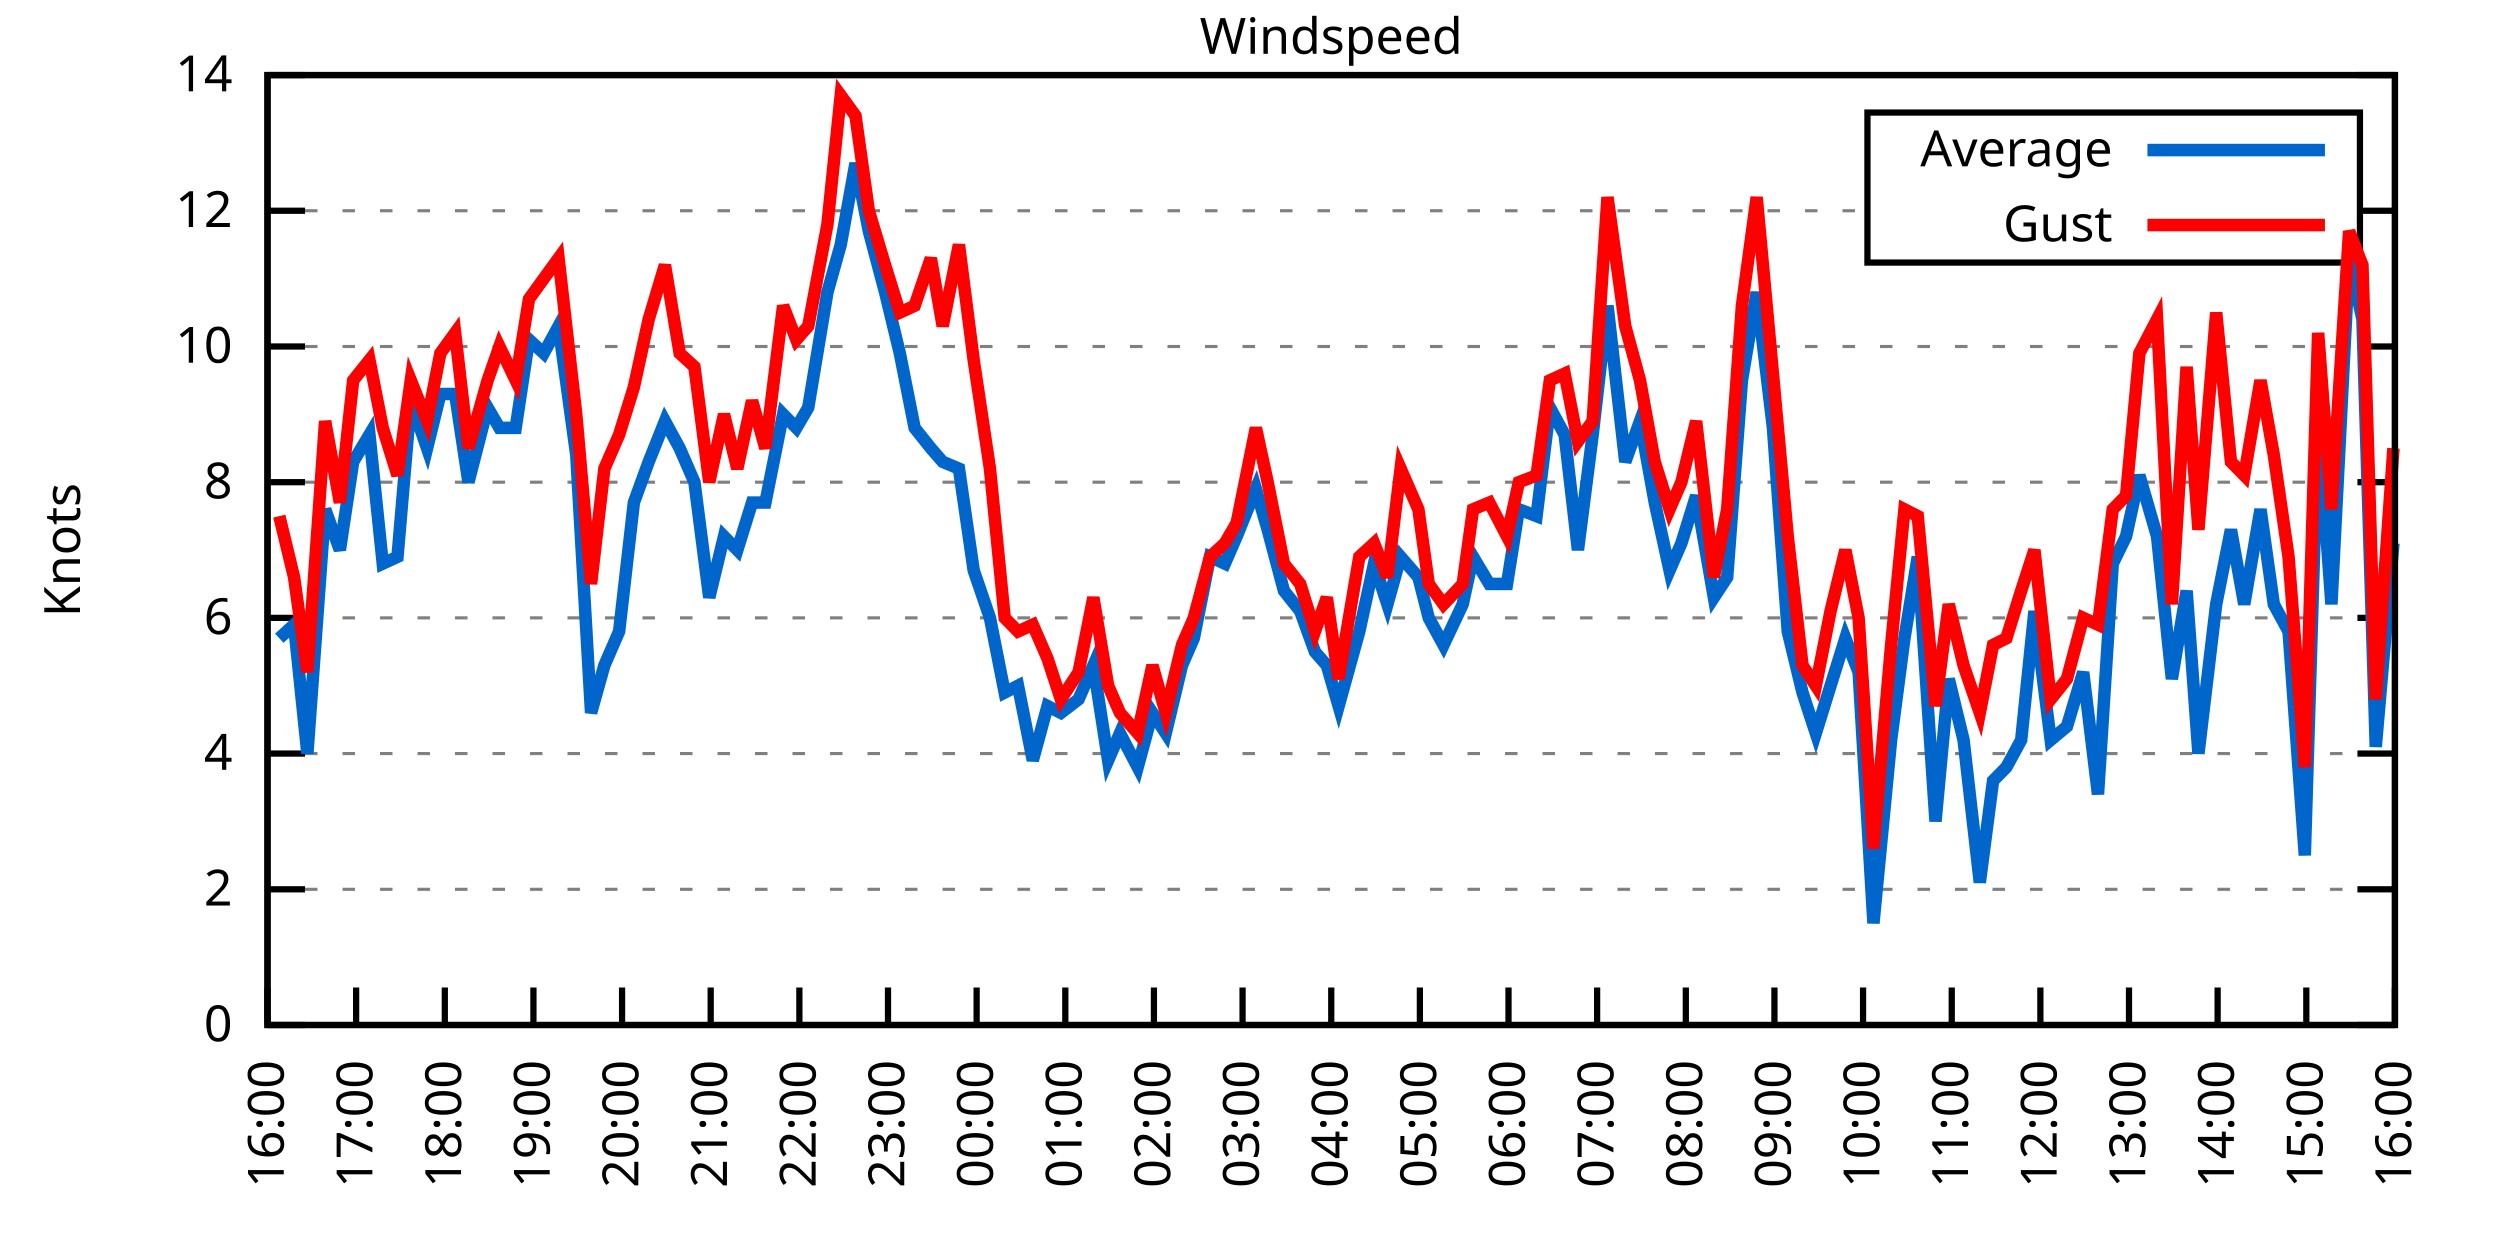
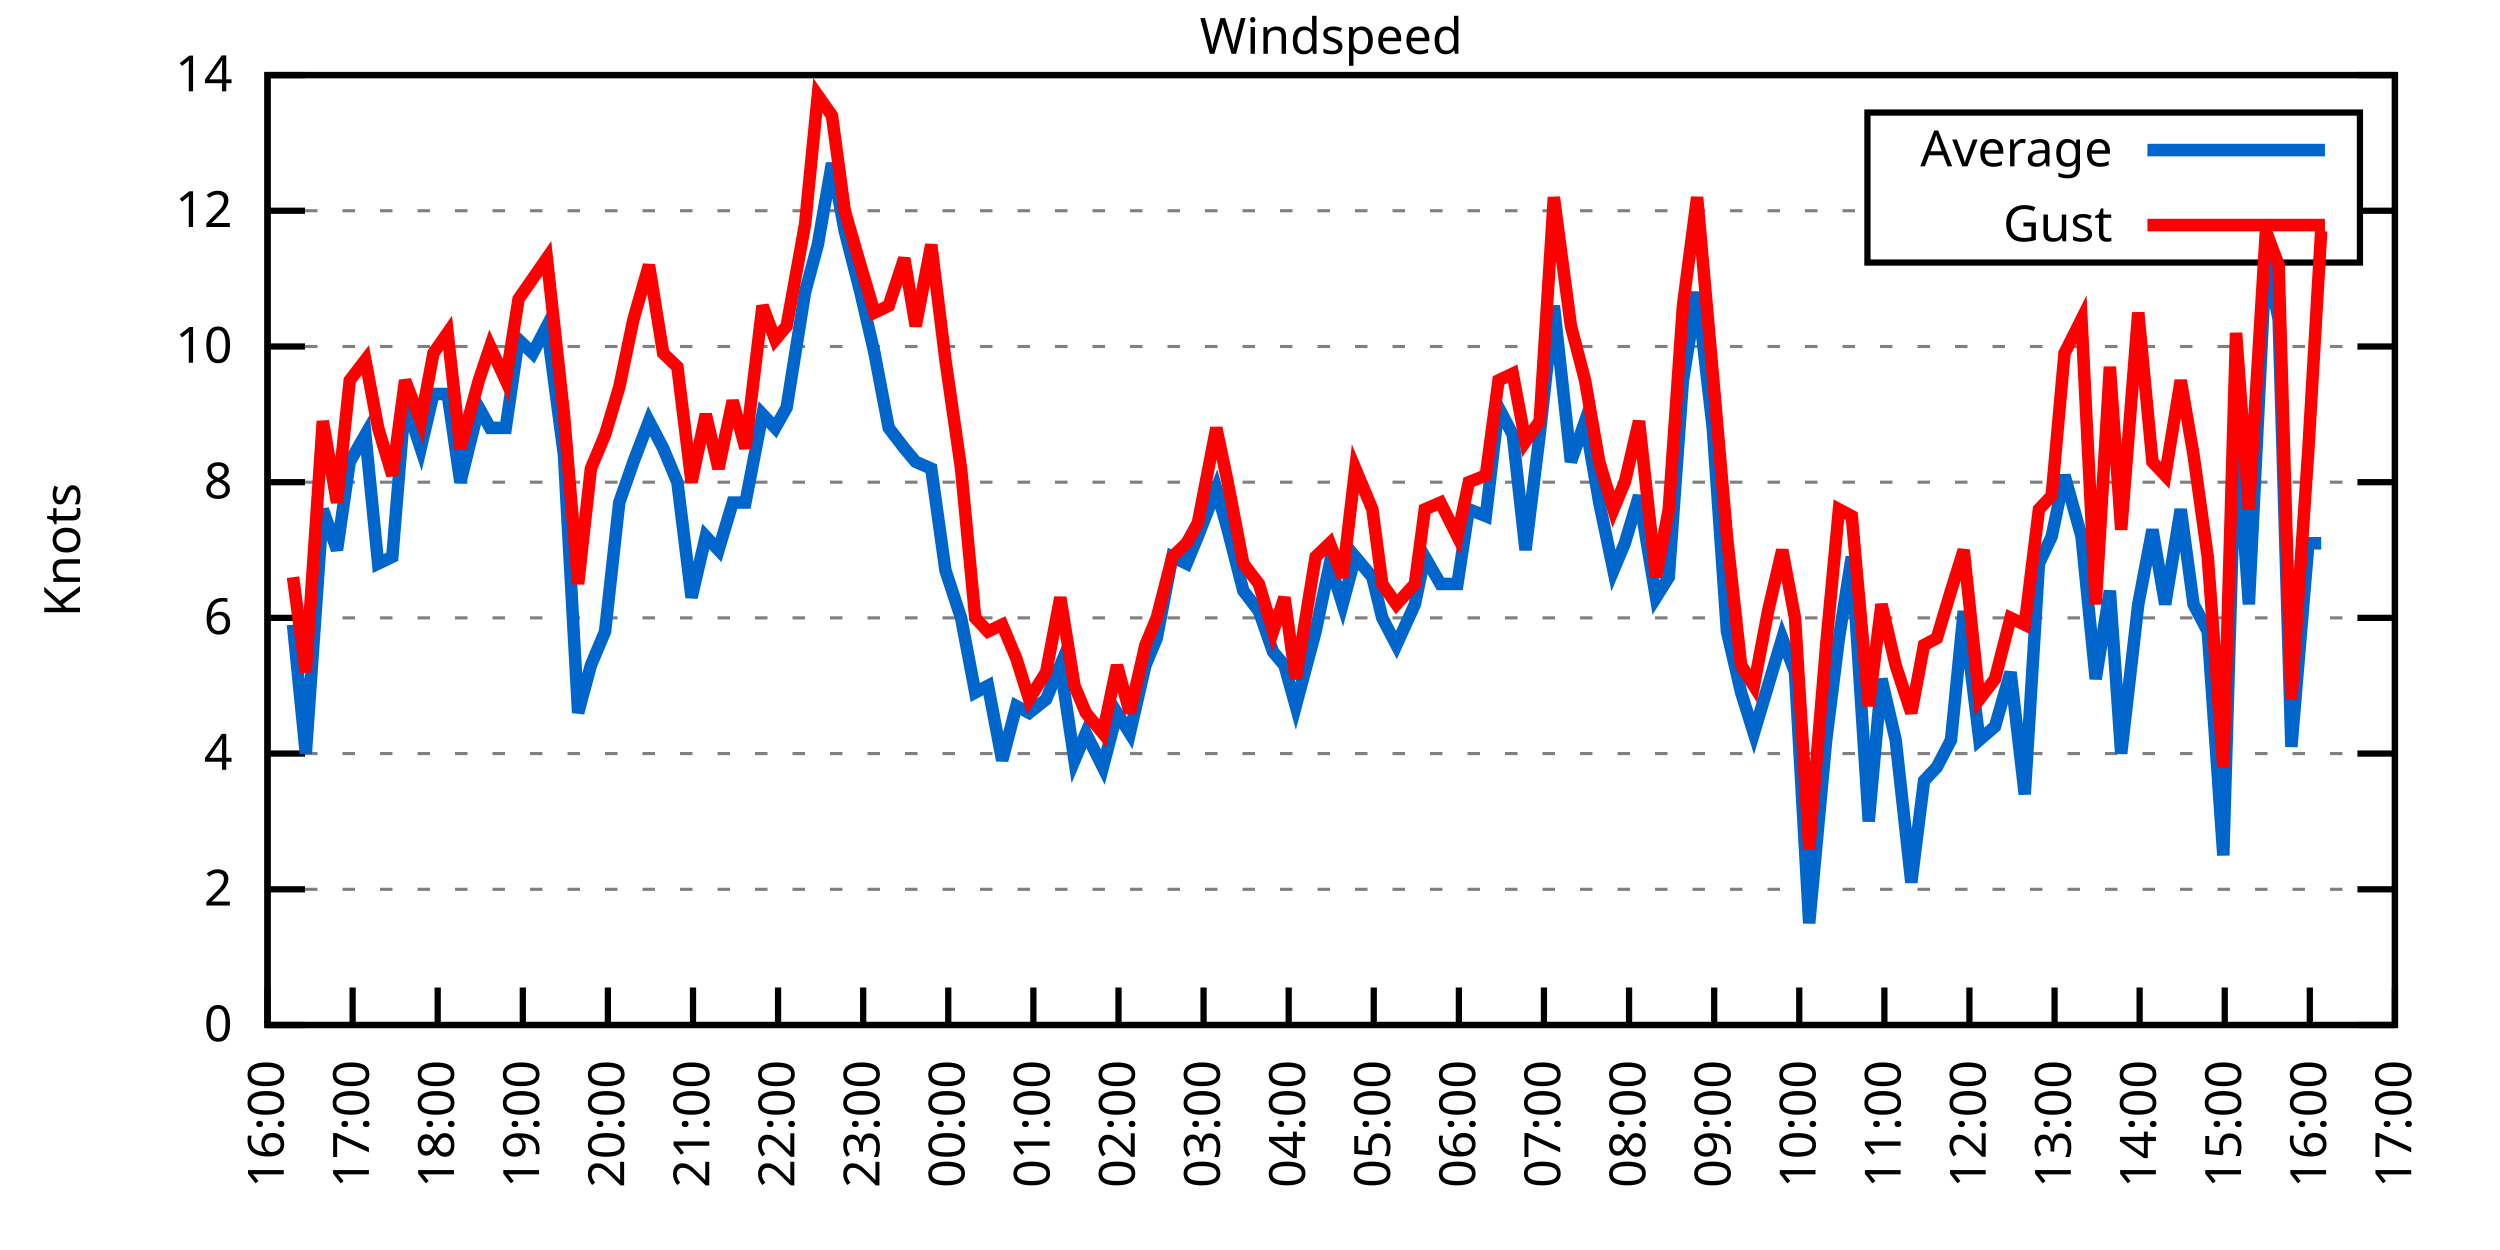
<svg xmlns="http://www.w3.org/2000/svg" xmlns:xlink="http://www.w3.org/1999/xlink" width="400" height="200" viewBox="0 0 400 200">
  <g id="gnuplot_canvas">
    <rect x="0" y="0" width="400" height="200" fill="none" />
    <defs>
      <circle id="gpDot" r="0.5" stroke-width="0.5" stroke="currentColor" />
      <path id="gpPt0" stroke-width="0.333" stroke="currentColor" d="M-1,0 h2 M0,-1 v2" />
      <path id="gpPt1" stroke-width="0.333" stroke="currentColor" d="M-1,-1 L1,1 M1,-1 L-1,1" />
      <path id="gpPt2" stroke-width="0.333" stroke="currentColor" d="M-1,0 L1,0 M0,-1 L0,1 M-1,-1 L1,1 M-1,1 L1,-1" />
      <rect id="gpPt3" stroke-width="0.333" stroke="currentColor" x="-1" y="-1" width="2" height="2" />
      <rect id="gpPt4" stroke-width="0.333" stroke="currentColor" fill="currentColor" x="-1" y="-1" width="2" height="2" />
      <circle id="gpPt5" stroke-width="0.333" stroke="currentColor" cx="0" cy="0" r="1" />
      <use xlink:href="#gpPt5" id="gpPt6" fill="currentColor" stroke="none" />
      <path id="gpPt7" stroke-width="0.333" stroke="currentColor" d="M0,-1.33 L-1.33,0.67 L1.33,0.67 z" />
      <use xlink:href="#gpPt7" id="gpPt8" fill="currentColor" stroke="none" />
      <use xlink:href="#gpPt7" id="gpPt9" stroke="currentColor" transform="rotate(180)" />
      <use xlink:href="#gpPt9" id="gpPt10" fill="currentColor" stroke="none" />
      <use xlink:href="#gpPt3" id="gpPt11" stroke="currentColor" transform="rotate(45)" />
      <use xlink:href="#gpPt11" id="gpPt12" fill="currentColor" stroke="none" />
      <path id="gpPt13" stroke-width="0.333" stroke="currentColor" d="M0,1.330 L1.265,0.411 L0.782,-1.067 L-0.782,-1.076 L-1.265,0.411 z" />
      <use xlink:href="#gpPt13" id="gpPt14" fill="currentColor" stroke="none" />
      <filter id="textbox" filterUnits="objectBoundingBox" x="0" y="0" height="1" width="1">
        <feFlood flood-color="white" flood-opacity="1" result="bgnd" />
        <feComposite in="SourceGraphic" in2="bgnd" operator="atop" />
      </filter>
      <filter id="greybox" filterUnits="objectBoundingBox" x="0" y="0" height="1" width="1">
        <feFlood flood-color="lightgrey" flood-opacity="1" result="grey" />
        <feComposite in="SourceGraphic" in2="grey" operator="atop" />
      </filter>
    </defs>
    <g fill="none" color="white" stroke="currentColor" stroke-width="1.00" stroke-linecap="butt" stroke-linejoin="miter">
</g>
    <g fill="none" color="black" stroke="currentColor" stroke-width="1.00" stroke-linecap="butt" stroke-linejoin="miter">
      <g stroke="none" shape-rendering="crispEdges">
        <polygon fill="rgb(255, 255, 255)" points="42.80,164.00 383.18,164.00 383.18,12.02 42.80,12.02 " />
      </g>
    </g>
    <g fill="none" color="black" stroke="currentColor" stroke-width="1.00" stroke-linecap="butt" stroke-linejoin="miter">
</g>
    <g fill="none" color="black" stroke="black" stroke-width="0.50" stroke-linecap="butt" stroke-linejoin="miter">
</g>
    <g fill="none" color="gray" stroke="currentColor" stroke-width="0.50" stroke-linecap="butt" stroke-linejoin="miter">
      <path stroke="gray" stroke-dasharray="2,4" class="gridline" d="M42.80,164.00 L383.19,164.00  " />
    </g>
    <g fill="none" color="gray" stroke="gray" stroke-width="1.00" stroke-linecap="butt" stroke-linejoin="miter">
</g>
    <g fill="none" color="black" stroke="currentColor" stroke-width="1.00" stroke-linecap="butt" stroke-linejoin="miter">
      <path stroke="black" d="M42.80,164.00 L48.80,164.00 M383.19,164.00 L377.19,164.00  " />
      <g transform="translate(37.20,166.60)" stroke="none" fill="black" font-family="Sans" font-size="8.00" text-anchor="end">
        <text>
          <tspan font-family="Sans"> 0</tspan>
        </text>
      </g>
    </g>
    <g fill="none" color="black" stroke="currentColor" stroke-width="1.00" stroke-linecap="butt" stroke-linejoin="miter">
</g>
    <g fill="none" color="black" stroke="black" stroke-width="0.50" stroke-linecap="butt" stroke-linejoin="miter">
</g>
    <g fill="none" color="gray" stroke="currentColor" stroke-width="0.50" stroke-linecap="butt" stroke-linejoin="miter">
      <path stroke="gray" stroke-dasharray="2,4" class="gridline" d="M42.80,142.29 L383.19,142.29  " />
    </g>
    <g fill="none" color="gray" stroke="gray" stroke-width="1.00" stroke-linecap="butt" stroke-linejoin="miter">
</g>
    <g fill="none" color="black" stroke="currentColor" stroke-width="1.00" stroke-linecap="butt" stroke-linejoin="miter">
      <path stroke="black" d="M42.80,142.29 L48.80,142.29 M383.19,142.29 L377.19,142.29  " />
      <g transform="translate(37.20,144.89)" stroke="none" fill="black" font-family="Sans" font-size="8.00" text-anchor="end">
        <text>
          <tspan font-family="Sans"> 2</tspan>
        </text>
      </g>
    </g>
    <g fill="none" color="black" stroke="currentColor" stroke-width="1.00" stroke-linecap="butt" stroke-linejoin="miter">
</g>
    <g fill="none" color="black" stroke="black" stroke-width="0.50" stroke-linecap="butt" stroke-linejoin="miter">
</g>
    <g fill="none" color="gray" stroke="currentColor" stroke-width="0.50" stroke-linecap="butt" stroke-linejoin="miter">
      <path stroke="gray" stroke-dasharray="2,4" class="gridline" d="M42.80,120.57 L383.19,120.57  " />
    </g>
    <g fill="none" color="gray" stroke="gray" stroke-width="1.00" stroke-linecap="butt" stroke-linejoin="miter">
</g>
    <g fill="none" color="black" stroke="currentColor" stroke-width="1.00" stroke-linecap="butt" stroke-linejoin="miter">
      <path stroke="black" d="M42.80,120.57 L48.80,120.57 M383.19,120.57 L377.19,120.57  " />
      <g transform="translate(37.20,123.17)" stroke="none" fill="black" font-family="Sans" font-size="8.00" text-anchor="end">
        <text>
          <tspan font-family="Sans"> 4</tspan>
        </text>
      </g>
    </g>
    <g fill="none" color="black" stroke="currentColor" stroke-width="1.00" stroke-linecap="butt" stroke-linejoin="miter">
</g>
    <g fill="none" color="black" stroke="black" stroke-width="0.50" stroke-linecap="butt" stroke-linejoin="miter">
</g>
    <g fill="none" color="gray" stroke="currentColor" stroke-width="0.50" stroke-linecap="butt" stroke-linejoin="miter">
      <path stroke="gray" stroke-dasharray="2,4" class="gridline" d="M42.80,98.86 L383.19,98.86  " />
    </g>
    <g fill="none" color="gray" stroke="gray" stroke-width="1.00" stroke-linecap="butt" stroke-linejoin="miter">
</g>
    <g fill="none" color="black" stroke="currentColor" stroke-width="1.00" stroke-linecap="butt" stroke-linejoin="miter">
      <path stroke="black" d="M42.80,98.86 L48.80,98.86 M383.19,98.86 L377.19,98.86  " />
      <g transform="translate(37.20,101.46)" stroke="none" fill="black" font-family="Sans" font-size="8.00" text-anchor="end">
        <text>
          <tspan font-family="Sans"> 6</tspan>
        </text>
      </g>
    </g>
    <g fill="none" color="black" stroke="currentColor" stroke-width="1.00" stroke-linecap="butt" stroke-linejoin="miter">
</g>
    <g fill="none" color="black" stroke="black" stroke-width="0.50" stroke-linecap="butt" stroke-linejoin="miter">
</g>
    <g fill="none" color="gray" stroke="currentColor" stroke-width="0.50" stroke-linecap="butt" stroke-linejoin="miter">
      <path stroke="gray" stroke-dasharray="2,4" class="gridline" d="M42.80,77.15 L383.19,77.15  " />
    </g>
    <g fill="none" color="gray" stroke="gray" stroke-width="1.00" stroke-linecap="butt" stroke-linejoin="miter">
</g>
    <g fill="none" color="black" stroke="currentColor" stroke-width="1.00" stroke-linecap="butt" stroke-linejoin="miter">
      <path stroke="black" d="M42.80,77.15 L48.80,77.15 M383.19,77.15 L377.19,77.15  " />
      <g transform="translate(37.20,79.75)" stroke="none" fill="black" font-family="Sans" font-size="8.00" text-anchor="end">
        <text>
          <tspan font-family="Sans"> 8</tspan>
        </text>
      </g>
    </g>
    <g fill="none" color="black" stroke="currentColor" stroke-width="1.00" stroke-linecap="butt" stroke-linejoin="miter">
</g>
    <g fill="none" color="black" stroke="black" stroke-width="0.50" stroke-linecap="butt" stroke-linejoin="miter">
</g>
    <g fill="none" color="gray" stroke="currentColor" stroke-width="0.50" stroke-linecap="butt" stroke-linejoin="miter">
      <path stroke="gray" stroke-dasharray="2,4" class="gridline" d="M42.80,55.44 L383.19,55.44  " />
    </g>
    <g fill="none" color="gray" stroke="gray" stroke-width="1.00" stroke-linecap="butt" stroke-linejoin="miter">
</g>
    <g fill="none" color="black" stroke="currentColor" stroke-width="1.00" stroke-linecap="butt" stroke-linejoin="miter">
      <path stroke="black" d="M42.80,55.44 L48.80,55.44 M383.19,55.44 L377.19,55.44  " />
      <g transform="translate(37.20,58.04)" stroke="none" fill="black" font-family="Sans" font-size="8.00" text-anchor="end">
        <text>
          <tspan font-family="Sans"> 10</tspan>
        </text>
      </g>
    </g>
    <g fill="none" color="black" stroke="currentColor" stroke-width="1.00" stroke-linecap="butt" stroke-linejoin="miter">
</g>
    <g fill="none" color="black" stroke="black" stroke-width="0.50" stroke-linecap="butt" stroke-linejoin="miter">
</g>
    <g fill="none" color="gray" stroke="currentColor" stroke-width="0.50" stroke-linecap="butt" stroke-linejoin="miter">
      <path stroke="gray" stroke-dasharray="2,4" class="gridline" d="M42.80,33.72 L298.79,33.72 M377.59,33.72 L383.19,33.72  " />
    </g>
    <g fill="none" color="gray" stroke="gray" stroke-width="1.00" stroke-linecap="butt" stroke-linejoin="miter">
</g>
    <g fill="none" color="black" stroke="currentColor" stroke-width="1.00" stroke-linecap="butt" stroke-linejoin="miter">
      <path stroke="black" d="M42.80,33.72 L48.80,33.72 M383.19,33.72 L377.19,33.72  " />
      <g transform="translate(37.20,36.32)" stroke="none" fill="black" font-family="Sans" font-size="8.00" text-anchor="end">
        <text>
          <tspan font-family="Sans"> 12</tspan>
        </text>
      </g>
    </g>
    <g fill="none" color="black" stroke="currentColor" stroke-width="1.00" stroke-linecap="butt" stroke-linejoin="miter">
</g>
    <g fill="none" color="black" stroke="black" stroke-width="0.50" stroke-linecap="butt" stroke-linejoin="miter">
</g>
    <g fill="none" color="gray" stroke="currentColor" stroke-width="0.50" stroke-linecap="butt" stroke-linejoin="miter">
      <path stroke="gray" stroke-dasharray="2,4" class="gridline" d="M42.80,12.01 L383.19,12.01  " />
    </g>
    <g fill="none" color="gray" stroke="gray" stroke-width="1.00" stroke-linecap="butt" stroke-linejoin="miter">
</g>
    <g fill="none" color="black" stroke="currentColor" stroke-width="1.00" stroke-linecap="butt" stroke-linejoin="miter">
      <path stroke="black" d="M42.80,12.01 L48.80,12.01 M383.19,12.01 L377.19,12.01  " />
      <g transform="translate(37.20,14.61)" stroke="none" fill="black" font-family="Sans" font-size="8.00" text-anchor="end">
        <text>
          <tspan font-family="Sans"> 14</tspan>
        </text>
      </g>
    </g>
    <g fill="none" color="black" stroke="currentColor" stroke-width="1.00" stroke-linecap="butt" stroke-linejoin="miter">
      <path stroke="black" d="M42.80,164.00 L42.80,158.00  " />
      <g transform="translate(45.40,169.60) rotate(270.00)" stroke="none" fill="black" font-family="Sans" font-size="8.00" text-anchor="end">
        <text>
          <tspan font-family="Sans">16:00</tspan>
        </text>
      </g>
    </g>
    <g fill="none" color="black" stroke="currentColor" stroke-width="1.00" stroke-linecap="butt" stroke-linejoin="miter">
-       <path stroke="black" d="M56.98,164.00 L56.98,158.00  " />
-       <g transform="translate(59.58,169.60) rotate(270.00)" stroke="none" fill="black" font-family="Sans" font-size="8.00" text-anchor="end">
+       <path stroke="black" d="M56.42,164.00 L56.42,158.00  " />
+       <g transform="translate(59.02,169.60) rotate(270.00)" stroke="none" fill="black" font-family="Sans" font-size="8.00" text-anchor="end">
        <text>
          <tspan font-family="Sans">17:00</tspan>
        </text>
      </g>
    </g>
    <g fill="none" color="black" stroke="currentColor" stroke-width="1.00" stroke-linecap="butt" stroke-linejoin="miter">
-       <path stroke="black" d="M71.17,164.00 L71.17,158.00  " />
-       <g transform="translate(73.77,169.60) rotate(270.00)" stroke="none" fill="black" font-family="Sans" font-size="8.00" text-anchor="end">
+       <path stroke="black" d="M70.03,164.00 L70.03,158.00  " />
+       <g transform="translate(72.63,169.60) rotate(270.00)" stroke="none" fill="black" font-family="Sans" font-size="8.00" text-anchor="end">
        <text>
          <tspan font-family="Sans">18:00</tspan>
        </text>
      </g>
    </g>
    <g fill="none" color="black" stroke="currentColor" stroke-width="1.00" stroke-linecap="butt" stroke-linejoin="miter">
-       <path stroke="black" d="M85.35,164.00 L85.35,158.00  " />
-       <g transform="translate(87.95,169.60) rotate(270.00)" stroke="none" fill="black" font-family="Sans" font-size="8.00" text-anchor="end">
+       <path stroke="black" d="M83.65,164.00 L83.65,158.00  " />
+       <g transform="translate(86.25,169.60) rotate(270.00)" stroke="none" fill="black" font-family="Sans" font-size="8.00" text-anchor="end">
        <text>
          <tspan font-family="Sans">19:00</tspan>
        </text>
      </g>
    </g>
    <g fill="none" color="black" stroke="currentColor" stroke-width="1.00" stroke-linecap="butt" stroke-linejoin="miter">
-       <path stroke="black" d="M99.53,164.00 L99.53,158.00  " />
-       <g transform="translate(102.13,169.60) rotate(270.00)" stroke="none" fill="black" font-family="Sans" font-size="8.00" text-anchor="end">
+       <path stroke="black" d="M97.26,164.00 L97.26,158.00  " />
+       <g transform="translate(99.86,169.60) rotate(270.00)" stroke="none" fill="black" font-family="Sans" font-size="8.00" text-anchor="end">
        <text>
          <tspan font-family="Sans">20:00</tspan>
        </text>
      </g>
    </g>
    <g fill="none" color="black" stroke="currentColor" stroke-width="1.00" stroke-linecap="butt" stroke-linejoin="miter">
-       <path stroke="black" d="M113.71,164.00 L113.71,158.00  " />
-       <g transform="translate(116.31,169.60) rotate(270.00)" stroke="none" fill="black" font-family="Sans" font-size="8.00" text-anchor="end">
+       <path stroke="black" d="M110.88,164.00 L110.88,158.00  " />
+       <g transform="translate(113.48,169.60) rotate(270.00)" stroke="none" fill="black" font-family="Sans" font-size="8.00" text-anchor="end">
        <text>
          <tspan font-family="Sans">21:00</tspan>
        </text>
      </g>
    </g>
    <g fill="none" color="black" stroke="currentColor" stroke-width="1.00" stroke-linecap="butt" stroke-linejoin="miter">
-       <path stroke="black" d="M127.90,164.00 L127.90,158.00  " />
-       <g transform="translate(130.50,169.60) rotate(270.00)" stroke="none" fill="black" font-family="Sans" font-size="8.00" text-anchor="end">
+       <path stroke="black" d="M124.49,164.00 L124.49,158.00  " />
+       <g transform="translate(127.09,169.60) rotate(270.00)" stroke="none" fill="black" font-family="Sans" font-size="8.00" text-anchor="end">
        <text>
          <tspan font-family="Sans">22:00</tspan>
        </text>
      </g>
    </g>
    <g fill="none" color="black" stroke="currentColor" stroke-width="1.00" stroke-linecap="butt" stroke-linejoin="miter">
-       <path stroke="black" d="M142.08,164.00 L142.08,158.00  " />
-       <g transform="translate(144.68,169.60) rotate(270.00)" stroke="none" fill="black" font-family="Sans" font-size="8.00" text-anchor="end">
+       <path stroke="black" d="M138.11,164.00 L138.11,158.00  " />
+       <g transform="translate(140.71,169.60) rotate(270.00)" stroke="none" fill="black" font-family="Sans" font-size="8.00" text-anchor="end">
        <text>
          <tspan font-family="Sans">23:00</tspan>
        </text>
      </g>
    </g>
    <g fill="none" color="black" stroke="currentColor" stroke-width="1.00" stroke-linecap="butt" stroke-linejoin="miter">
-       <path stroke="black" d="M156.26,164.00 L156.26,158.00  " />
-       <g transform="translate(158.86,169.60) rotate(270.00)" stroke="none" fill="black" font-family="Sans" font-size="8.00" text-anchor="end">
+       <path stroke="black" d="M151.72,164.00 L151.72,158.00  " />
+       <g transform="translate(154.32,169.60) rotate(270.00)" stroke="none" fill="black" font-family="Sans" font-size="8.00" text-anchor="end">
        <text>
          <tspan font-family="Sans">00:00</tspan>
        </text>
      </g>
    </g>
    <g fill="none" color="black" stroke="currentColor" stroke-width="1.00" stroke-linecap="butt" stroke-linejoin="miter">
-       <path stroke="black" d="M170.45,164.00 L170.45,158.00  " />
-       <g transform="translate(173.05,169.60) rotate(270.00)" stroke="none" fill="black" font-family="Sans" font-size="8.00" text-anchor="end">
+       <path stroke="black" d="M165.34,164.00 L165.34,158.00  " />
+       <g transform="translate(167.94,169.60) rotate(270.00)" stroke="none" fill="black" font-family="Sans" font-size="8.00" text-anchor="end">
        <text>
          <tspan font-family="Sans">01:00</tspan>
        </text>
      </g>
    </g>
    <g fill="none" color="black" stroke="currentColor" stroke-width="1.00" stroke-linecap="butt" stroke-linejoin="miter">
-       <path stroke="black" d="M184.63,164.00 L184.63,158.00  " />
-       <g transform="translate(187.23,169.60) rotate(270.00)" stroke="none" fill="black" font-family="Sans" font-size="8.00" text-anchor="end">
+       <path stroke="black" d="M178.96,164.00 L178.96,158.00  " />
+       <g transform="translate(181.56,169.60) rotate(270.00)" stroke="none" fill="black" font-family="Sans" font-size="8.00" text-anchor="end">
        <text>
          <tspan font-family="Sans">02:00</tspan>
        </text>
      </g>
    </g>
    <g fill="none" color="black" stroke="currentColor" stroke-width="1.00" stroke-linecap="butt" stroke-linejoin="miter">
-       <path stroke="black" d="M198.81,164.00 L198.81,158.00  " />
-       <g transform="translate(201.41,169.60) rotate(270.00)" stroke="none" fill="black" font-family="Sans" font-size="8.00" text-anchor="end">
+       <path stroke="black" d="M192.57,164.00 L192.57,158.00  " />
+       <g transform="translate(195.17,169.60) rotate(270.00)" stroke="none" fill="black" font-family="Sans" font-size="8.00" text-anchor="end">
        <text>
          <tspan font-family="Sans">03:00</tspan>
        </text>
      </g>
    </g>
    <g fill="none" color="black" stroke="currentColor" stroke-width="1.00" stroke-linecap="butt" stroke-linejoin="miter">
-       <path stroke="black" d="M213.00,164.00 L213.00,158.00  " />
-       <g transform="translate(215.60,169.60) rotate(270.00)" stroke="none" fill="black" font-family="Sans" font-size="8.00" text-anchor="end">
+       <path stroke="black" d="M206.19,164.00 L206.19,158.00  " />
+       <g transform="translate(208.79,169.60) rotate(270.00)" stroke="none" fill="black" font-family="Sans" font-size="8.00" text-anchor="end">
        <text>
          <tspan font-family="Sans">04:00</tspan>
        </text>
      </g>
    </g>
    <g fill="none" color="black" stroke="currentColor" stroke-width="1.00" stroke-linecap="butt" stroke-linejoin="miter">
-       <path stroke="black" d="M227.18,164.00 L227.18,158.00  " />
-       <g transform="translate(229.78,169.60) rotate(270.00)" stroke="none" fill="black" font-family="Sans" font-size="8.00" text-anchor="end">
+       <path stroke="black" d="M219.80,164.00 L219.80,158.00  " />
+       <g transform="translate(222.40,169.60) rotate(270.00)" stroke="none" fill="black" font-family="Sans" font-size="8.00" text-anchor="end">
        <text>
          <tspan font-family="Sans">05:00</tspan>
        </text>
      </g>
    </g>
    <g fill="none" color="black" stroke="currentColor" stroke-width="1.00" stroke-linecap="butt" stroke-linejoin="miter">
-       <path stroke="black" d="M241.36,164.00 L241.36,158.00  " />
-       <g transform="translate(243.96,169.60) rotate(270.00)" stroke="none" fill="black" font-family="Sans" font-size="8.00" text-anchor="end">
+       <path stroke="black" d="M233.42,164.00 L233.42,158.00  " />
+       <g transform="translate(236.02,169.60) rotate(270.00)" stroke="none" fill="black" font-family="Sans" font-size="8.00" text-anchor="end">
        <text>
          <tspan font-family="Sans">06:00</tspan>
        </text>
      </g>
    </g>
    <g fill="none" color="black" stroke="currentColor" stroke-width="1.00" stroke-linecap="butt" stroke-linejoin="miter">
-       <path stroke="black" d="M255.54,164.00 L255.54,158.00  " />
-       <g transform="translate(258.14,169.60) rotate(270.00)" stroke="none" fill="black" font-family="Sans" font-size="8.00" text-anchor="end">
+       <path stroke="black" d="M247.03,164.00 L247.03,158.00  " />
+       <g transform="translate(249.63,169.60) rotate(270.00)" stroke="none" fill="black" font-family="Sans" font-size="8.00" text-anchor="end">
        <text>
          <tspan font-family="Sans">07:00</tspan>
        </text>
      </g>
    </g>
    <g fill="none" color="black" stroke="currentColor" stroke-width="1.00" stroke-linecap="butt" stroke-linejoin="miter">
-       <path stroke="black" d="M269.73,164.00 L269.73,158.00  " />
-       <g transform="translate(272.33,169.60) rotate(270.00)" stroke="none" fill="black" font-family="Sans" font-size="8.00" text-anchor="end">
+       <path stroke="black" d="M260.65,164.00 L260.65,158.00  " />
+       <g transform="translate(263.25,169.60) rotate(270.00)" stroke="none" fill="black" font-family="Sans" font-size="8.00" text-anchor="end">
        <text>
          <tspan font-family="Sans">08:00</tspan>
        </text>
      </g>
    </g>
    <g fill="none" color="black" stroke="currentColor" stroke-width="1.00" stroke-linecap="butt" stroke-linejoin="miter">
-       <path stroke="black" d="M283.91,164.00 L283.91,158.00  " />
-       <g transform="translate(286.51,169.60) rotate(270.00)" stroke="none" fill="black" font-family="Sans" font-size="8.00" text-anchor="end">
+       <path stroke="black" d="M274.27,164.00 L274.27,158.00  " />
+       <g transform="translate(276.87,169.60) rotate(270.00)" stroke="none" fill="black" font-family="Sans" font-size="8.00" text-anchor="end">
        <text>
          <tspan font-family="Sans">09:00</tspan>
        </text>
      </g>
    </g>
    <g fill="none" color="black" stroke="currentColor" stroke-width="1.00" stroke-linecap="butt" stroke-linejoin="miter">
-       <path stroke="black" d="M298.09,164.00 L298.09,158.00  " />
-       <g transform="translate(300.69,169.60) rotate(270.00)" stroke="none" fill="black" font-family="Sans" font-size="8.00" text-anchor="end">
+       <path stroke="black" d="M287.88,164.00 L287.88,158.00  " />
+       <g transform="translate(290.48,169.60) rotate(270.00)" stroke="none" fill="black" font-family="Sans" font-size="8.00" text-anchor="end">
        <text>
          <tspan font-family="Sans">10:00</tspan>
        </text>
      </g>
    </g>
    <g fill="none" color="black" stroke="currentColor" stroke-width="1.00" stroke-linecap="butt" stroke-linejoin="miter">
-       <path stroke="black" d="M312.28,164.00 L312.28,158.00  " />
-       <g transform="translate(314.88,169.60) rotate(270.00)" stroke="none" fill="black" font-family="Sans" font-size="8.00" text-anchor="end">
+       <path stroke="black" d="M301.50,164.00 L301.50,158.00  " />
+       <g transform="translate(304.10,169.60) rotate(270.00)" stroke="none" fill="black" font-family="Sans" font-size="8.00" text-anchor="end">
        <text>
          <tspan font-family="Sans">11:00</tspan>
        </text>
      </g>
    </g>
    <g fill="none" color="black" stroke="currentColor" stroke-width="1.00" stroke-linecap="butt" stroke-linejoin="miter">
-       <path stroke="black" d="M326.46,164.00 L326.46,158.00  " />
-       <g transform="translate(329.06,169.60) rotate(270.00)" stroke="none" fill="black" font-family="Sans" font-size="8.00" text-anchor="end">
+       <path stroke="black" d="M315.11,164.00 L315.11,158.00  " />
+       <g transform="translate(317.71,169.60) rotate(270.00)" stroke="none" fill="black" font-family="Sans" font-size="8.00" text-anchor="end">
        <text>
          <tspan font-family="Sans">12:00</tspan>
        </text>
      </g>
    </g>
    <g fill="none" color="black" stroke="currentColor" stroke-width="1.00" stroke-linecap="butt" stroke-linejoin="miter">
-       <path stroke="black" d="M340.64,164.00 L340.64,158.00  " />
-       <g transform="translate(343.24,169.60) rotate(270.00)" stroke="none" fill="black" font-family="Sans" font-size="8.00" text-anchor="end">
+       <path stroke="black" d="M328.73,164.00 L328.73,158.00  " />
+       <g transform="translate(331.33,169.60) rotate(270.00)" stroke="none" fill="black" font-family="Sans" font-size="8.00" text-anchor="end">
        <text>
          <tspan font-family="Sans">13:00</tspan>
        </text>
      </g>
    </g>
    <g fill="none" color="black" stroke="currentColor" stroke-width="1.00" stroke-linecap="butt" stroke-linejoin="miter">
-       <path stroke="black" d="M354.82,164.00 L354.82,158.00  " />
-       <g transform="translate(357.42,169.60) rotate(270.00)" stroke="none" fill="black" font-family="Sans" font-size="8.00" text-anchor="end">
+       <path stroke="black" d="M342.34,164.00 L342.34,158.00  " />
+       <g transform="translate(344.94,169.60) rotate(270.00)" stroke="none" fill="black" font-family="Sans" font-size="8.00" text-anchor="end">
        <text>
          <tspan font-family="Sans">14:00</tspan>
        </text>
      </g>
    </g>
    <g fill="none" color="black" stroke="currentColor" stroke-width="1.00" stroke-linecap="butt" stroke-linejoin="miter">
-       <path stroke="black" d="M369.01,164.00 L369.01,158.00  " />
-       <g transform="translate(371.61,169.60) rotate(270.00)" stroke="none" fill="black" font-family="Sans" font-size="8.00" text-anchor="end">
+       <path stroke="black" d="M355.96,164.00 L355.96,158.00  " />
+       <g transform="translate(358.56,169.60) rotate(270.00)" stroke="none" fill="black" font-family="Sans" font-size="8.00" text-anchor="end">
        <text>
          <tspan font-family="Sans">15:00</tspan>
+         </text>
+       </g>
+     </g>
+     <g fill="none" color="black" stroke="currentColor" stroke-width="1.00" stroke-linecap="butt" stroke-linejoin="miter">
+       <path stroke="black" d="M369.57,164.00 L369.57,158.00  " />
+       <g transform="translate(372.17,169.60) rotate(270.00)" stroke="none" fill="black" font-family="Sans" font-size="8.00" text-anchor="end">
+         <text>
+           <tspan font-family="Sans">16:00</tspan>
        </text>
      </g>
    </g>
    <g fill="none" color="black" stroke="currentColor" stroke-width="1.00" stroke-linecap="butt" stroke-linejoin="miter">
      <path stroke="black" d="M383.19,164.00 L383.19,158.00  " />
      <g transform="translate(385.79,169.60) rotate(270.00)" stroke="none" fill="black" font-family="Sans" font-size="8.00" text-anchor="end">
        <text>
-           <tspan font-family="Sans">16:00</tspan>
+           <tspan font-family="Sans">17:00</tspan>
        </text>
      </g>
    </g>
    <g fill="none" color="black" stroke="currentColor" stroke-width="1.00" stroke-linecap="butt" stroke-linejoin="miter">
</g>
    <g fill="none" color="black" stroke="currentColor" stroke-width="1.00" stroke-linecap="butt" stroke-linejoin="miter">
      <path stroke="black" d="M42.80,12.01 L42.80,164.00 L383.19,164.00 L383.19,12.01 L42.80,12.01 Z  " />
    </g>
    <g fill="none" color="black" stroke="currentColor" stroke-width="1.00" stroke-linecap="butt" stroke-linejoin="miter">
</g>
    <g fill="none" color="black" stroke="currentColor" stroke-width="1.00" stroke-linecap="butt" stroke-linejoin="miter">
      <path stroke="black" d="M298.79,42.01 L298.79,18.01 L377.59,18.01 L377.59,42.01 L298.79,42.01 Z  " />
    </g>
    <g id="Windspeed_plot_1">
      <g fill="none" color="white" stroke="black" stroke-width="2.00" stroke-linecap="butt" stroke-linejoin="miter">
</g>
      <g fill="none" color="black" stroke="currentColor" stroke-width="2.00" stroke-linecap="butt" stroke-linejoin="miter">
        <g transform="translate(337.99,26.61)" stroke="none" fill="black" font-family="Sans" font-size="8.00" text-anchor="end">
          <text>
            <tspan font-family="Sans">Average</tspan>
          </text>
        </g>
      </g>
      <g fill="none" color="black" stroke="currentColor" stroke-width="2.00" stroke-linecap="butt" stroke-linejoin="miter">
-         <path stroke="rgb(  0, 102, 204)" d="M343.59,24.01 L371.99,24.01 M44.69,102.12 L47.05,99.95 L49.18,120.57 L52.02,81.49 L54.38,88.00 L56.51,73.89   L59.11,69.55 L61.24,90.18 L63.60,89.09 L65.73,64.12 L68.33,71.72 L70.46,63.04 L72.82,63.04 L74.95,77.15   L78.02,65.21 L79.91,68.46 L82.51,68.46 L84.64,54.35 L87.00,56.52 L89.37,52.18 L92.20,72.81 L94.57,114.06   L96.70,106.46 L99.06,101.03 L101.42,80.41 L103.79,73.89 L106.39,67.38 L108.75,71.72 L111.11,77.15 L113.48,95.60   L115.84,85.83 L117.97,88.00 L120.33,80.41 L122.46,80.41 L125.30,66.29 L127.42,68.46 L129.32,65.21 L132.39,46.75   L134.52,39.15 L136.88,26.12 L139.01,36.98 L141.61,46.75 L143.97,56.52 L146.34,68.46 L148.94,71.72 L150.83,73.89   L153.43,74.98 L155.79,91.26 L158.39,98.86 L160.75,110.80 L162.88,109.72 L165.25,121.66 L167.61,112.97 L169.74,114.06   L172.57,111.89 L174.94,106.46 L177.30,121.66 L179.19,117.32 L182.03,122.75 L184.39,114.06 L186.52,117.32 L189.12,106.46   L191.01,102.12 L193.61,89.09 L195.98,90.18 L197.87,85.83 L200.94,78.23 L202.83,84.75 L205.43,94.52 L208.03,97.78   L210.39,104.29 L212.29,106.46 L214.18,112.97 L217.49,101.03 L219.85,90.18 L221.98,96.69 L224.10,89.09 L226.94,92.35   L228.60,98.86 L230.96,103.20 L234.03,96.69 L235.69,89.09 L238.29,93.43 L241.12,93.43 L243.02,81.49 L245.85,82.58   L247.98,65.21 L250.34,69.55 L252.47,88.00 L254.83,69.55 L257.20,48.92 L260.04,73.89 L262.40,67.38 L264.76,80.41   L267.13,91.26 L269.02,86.92 L271.38,79.32 L274.22,95.60 L276.35,92.35 L278.71,60.86 L281.07,46.75 L283.67,68.46   L286.04,101.03 L288.40,110.80 L290.53,117.32 L292.89,109.72 L295.26,102.12 L297.38,107.55 L299.75,147.72 L302.58,118.40   L304.71,102.12 L306.84,89.09 L309.68,131.43 L311.80,108.63 L314.17,118.40 L316.77,141.20 L318.89,124.92 L321.02,122.75   L323.39,118.40 L325.51,97.78 L328.11,118.40 L330.71,116.23 L333.31,107.55 L335.68,127.09 L338.04,90.18 L340.17,85.83   L342.30,76.06 L345.13,85.83 L347.50,108.63 L349.86,94.52 L351.75,120.57 L354.59,96.69 L356.95,84.75 L359.08,96.69   L361.68,81.49 L363.81,96.69 L366.17,101.03 L368.77,136.86 L370.90,67.38 L373.03,96.69 L375.86,41.32 L377.99,51.09   L380.12,119.49 L382.95,86.92  " />
+         <path stroke="rgb(  0, 102, 204)" d="M343.59,24.01 L371.99,24.01 M46.88,99.95 L48.93,120.57 L51.65,81.49 L53.92,88.00 L55.96,73.89 L58.46,69.55   L60.50,90.18 L62.77,89.09 L64.81,64.12 L67.31,71.72 L69.35,63.04 L71.62,63.04 L73.66,77.15 L76.61,65.21   L78.43,68.46 L80.92,68.46 L82.97,54.35 L85.24,56.52 L87.50,52.18 L90.23,72.81 L92.50,114.06 L94.54,106.46   L96.81,101.03 L99.08,80.41 L101.35,73.89 L103.84,67.38 L106.11,71.72 L108.38,77.15 L110.65,95.60 L112.92,85.83   L114.96,88.00 L117.23,80.41 L119.27,80.41 L122.00,66.29 L124.04,68.46 L125.86,65.21 L128.81,46.75 L130.85,39.15   L133.12,26.12 L135.16,36.98 L137.66,46.75 L139.92,56.52 L142.19,68.46 L144.69,71.72 L146.51,73.89 L149.00,74.98   L151.27,91.26 L153.77,98.86 L156.04,110.80 L158.08,109.72 L160.35,121.66 L162.62,112.97 L164.66,114.06 L167.38,111.89   L169.65,106.46 L171.92,121.66 L173.74,117.32 L176.46,122.75 L178.73,114.06 L180.77,117.32 L183.27,106.46 L185.08,102.12   L187.58,89.09 L189.85,90.18 L191.66,85.83 L194.61,78.23 L196.43,84.75 L198.93,94.52 L201.42,97.78 L203.69,104.29   L205.51,106.46 L207.32,112.97 L210.50,101.03 L212.77,90.18 L214.81,96.69 L216.85,89.09 L219.58,92.35 L221.16,98.86   L223.43,103.20 L226.38,96.69 L227.97,89.09 L230.47,93.43 L233.19,93.43 L235.01,81.49 L237.73,82.58 L239.77,65.21   L242.04,69.55 L244.08,88.00 L246.35,69.55 L248.62,48.92 L251.35,73.89 L253.61,67.38 L255.88,80.41 L258.15,91.26   L259.97,86.92 L262.24,79.32 L264.96,95.60 L267.00,92.35 L269.27,60.86 L271.54,46.75 L274.04,68.46 L276.31,101.03   L278.58,110.80 L280.62,117.32 L282.89,109.72 L285.16,102.12 L287.20,107.55 L289.47,147.72 L292.19,118.40 L294.23,102.12   L296.28,89.09 L299.00,131.43 L301.04,108.63 L303.31,118.40 L305.81,141.20 L307.85,124.92 L309.89,122.75 L312.16,118.40   L314.20,97.78 L316.70,118.40 L319.20,116.23 L321.69,107.55 L323.96,127.09 L326.23,90.18 L328.27,85.83 L330.32,76.06   L333.04,85.83 L335.31,108.63 L337.58,94.52 L339.39,120.57 L342.12,96.69 L344.39,84.75 L346.43,96.69 L348.92,81.49   L350.97,96.69 L353.24,101.03 L355.73,136.86 L357.77,67.38 L359.82,96.69 L362.54,41.32 L364.58,51.09 L366.62,119.49   L369.35,86.92 L371.39,86.92  " />
      </g>
    </g>
    <g id="Windspeed_plot_2">
      <g fill="none" color="black" stroke="currentColor" stroke-width="2.00" stroke-linecap="butt" stroke-linejoin="miter">
        <g transform="translate(337.99,38.61)" stroke="none" fill="black" font-family="Sans" font-size="8.00" text-anchor="end">
          <text>
            <tspan font-family="Sans">Gust</tspan>
          </text>
        </g>
      </g>
      <g fill="none" color="black" stroke="currentColor" stroke-width="2.00" stroke-linecap="butt" stroke-linejoin="miter">
-         <path stroke="rgb(255,   0,   0)" d="M343.59,36.01 L371.99,36.01 M44.69,82.58 L47.05,92.35 L49.18,107.55 L52.02,67.38 L54.38,80.41 L56.51,60.86   L59.11,57.61 L61.24,68.46 L63.60,76.06 L65.73,60.86 L68.33,67.38 L70.46,56.52 L72.82,53.26 L74.95,71.72   L78.02,60.86 L79.91,55.44 L82.51,60.86 L84.64,47.84 L87.00,44.58 L89.37,41.32 L92.20,66.29 L94.57,93.43   L96.70,74.98 L99.06,69.55 L101.42,61.95 L103.79,51.09 L106.39,42.41 L108.75,56.52 L111.11,58.69 L113.48,77.15   L115.84,66.29 L117.97,74.98 L120.33,64.12 L122.46,71.72 L125.30,48.92 L127.42,54.35 L129.32,52.18 L132.39,35.89   L134.52,15.27 L136.88,18.52 L139.01,33.72 L141.61,42.41 L143.97,50.01 L146.34,48.92 L148.94,41.32 L150.83,52.18   L153.43,39.15 L155.79,57.61 L158.39,74.98 L160.75,98.86 L162.88,101.03 L165.25,99.95 L167.61,105.38 L169.74,111.89   L172.57,107.55 L174.94,95.60 L177.30,109.72 L179.19,114.06 L182.03,117.32 L184.39,106.46 L186.52,114.06 L189.12,103.20   L191.01,98.86 L193.61,89.09 L195.98,86.92 L197.87,83.66 L200.94,68.46 L202.83,77.15 L205.43,90.18 L208.03,93.43   L210.39,101.03 L212.29,95.60 L214.18,108.63 L217.49,89.09 L219.85,86.92 L221.98,92.35 L224.10,74.98 L226.94,81.49   L228.60,93.43 L230.96,96.69 L234.03,93.43 L235.69,81.49 L238.29,80.41 L241.12,85.83 L243.02,77.15 L245.85,76.06   L247.98,60.86 L250.34,59.78 L252.47,70.63 L254.83,67.38 L257.20,31.55 L260.04,52.18 L262.40,60.86 L264.76,73.89   L267.13,81.49 L269.02,77.15 L271.38,67.38 L274.22,92.35 L276.35,81.49 L278.71,48.92 L281.07,31.55 L283.67,59.78   L286.04,85.83 L288.40,106.46 L290.53,109.72 L292.89,97.78 L295.26,88.00 L297.38,98.86 L299.75,135.77 L302.58,103.20   L304.71,81.49 L306.84,82.58 L309.68,112.97 L311.80,96.69 L314.17,106.46 L316.77,114.06 L318.89,103.20 L321.02,102.12   L323.39,94.52 L325.51,88.00 L328.11,111.89 L330.71,108.63 L333.31,98.86 L335.68,99.95 L338.04,81.49 L340.17,79.32   L342.30,56.52 L345.13,51.09 L347.50,96.69 L349.86,58.69 L351.75,84.75 L354.59,50.01 L356.95,73.89 L359.08,76.06   L361.68,60.86 L363.81,72.81 L366.17,89.09 L368.77,122.75 L370.90,53.26 L373.03,81.49 L375.86,36.98 L377.99,42.41   L380.12,111.89 L382.95,71.72  " />
+         <path stroke="rgb(255,   0,   0)" d="M343.59,36.01 L371.99,36.01 M46.88,92.35 L48.93,107.55 L51.65,67.38 L53.92,80.41 L55.96,60.86 L58.46,57.61   L60.50,68.46 L62.77,76.06 L64.81,60.86 L67.31,67.38 L69.35,56.52 L71.62,53.26 L73.66,71.72 L76.61,60.86   L78.43,55.44 L80.92,60.86 L82.97,47.84 L85.24,44.58 L87.50,41.32 L90.23,66.29 L92.50,93.43 L94.54,74.98   L96.81,69.55 L99.08,61.95 L101.35,51.09 L103.84,42.41 L106.11,56.52 L108.38,58.69 L110.65,77.15 L112.92,66.29   L114.96,74.98 L117.23,64.12 L119.27,71.72 L122.00,48.92 L124.04,54.35 L125.86,52.18 L128.81,35.89 L130.85,15.27   L133.12,18.52 L135.16,33.72 L137.66,42.41 L139.92,50.01 L142.19,48.92 L144.69,41.32 L146.51,52.18 L149.00,39.15   L151.27,57.61 L153.77,74.98 L156.04,98.86 L158.08,101.03 L160.35,99.95 L162.62,105.38 L164.66,111.89 L167.38,107.55   L169.65,95.60 L171.92,109.72 L173.74,114.06 L176.46,117.32 L178.73,106.46 L180.77,114.06 L183.27,103.20 L185.08,98.86   L187.58,89.09 L189.85,86.92 L191.66,83.66 L194.61,68.46 L196.43,77.15 L198.93,90.18 L201.42,93.43 L203.69,101.03   L205.51,95.60 L207.32,108.63 L210.50,89.09 L212.77,86.92 L214.81,92.35 L216.85,74.98 L219.58,81.49 L221.16,93.43   L223.43,96.69 L226.38,93.43 L227.97,81.49 L230.47,80.41 L233.19,85.83 L235.01,77.15 L237.73,76.06 L239.77,60.86   L242.04,59.78 L244.08,70.63 L246.35,67.38 L248.62,31.55 L251.35,52.18 L253.61,60.86 L255.88,73.89 L258.15,81.49   L259.97,77.15 L262.24,67.38 L264.96,92.35 L267.00,81.49 L269.27,48.92 L271.54,31.55 L274.04,59.78 L276.31,85.83   L278.58,106.46 L280.62,109.72 L282.89,97.78 L285.16,88.00 L287.20,98.86 L289.47,135.77 L292.19,103.20 L294.23,81.49   L296.28,82.58 L299.00,112.97 L301.04,96.69 L303.31,106.46 L305.81,114.06 L307.85,103.20 L309.89,102.12 L312.16,94.52   L314.20,88.00 L316.70,111.89 L319.20,108.63 L321.69,98.86 L323.96,99.95 L326.23,81.49 L328.27,79.32 L330.32,56.52   L333.04,51.09 L335.31,96.69 L337.58,58.69 L339.39,84.75 L342.12,50.01 L344.39,73.89 L346.43,76.06 L348.92,60.86   L350.97,72.81 L353.24,89.09 L355.73,122.75 L357.77,53.26 L359.82,81.49 L362.54,36.98 L364.58,42.41 L366.62,111.89   L369.35,71.72 L371.39,36.98  " />
      </g>
    </g>
    <g fill="none" color="black" stroke="currentColor" stroke-width="2.00" stroke-linecap="butt" stroke-linejoin="miter">
</g>
    <g fill="none" color="black" stroke="black" stroke-width="1.00" stroke-linecap="butt" stroke-linejoin="miter">
</g>
    <g fill="none" color="black" stroke="currentColor" stroke-width="1.00" stroke-linecap="butt" stroke-linejoin="miter">
      <path stroke="black" d="M42.80,12.01 L42.80,164.00 L383.19,164.00 L383.19,12.01 L42.80,12.01 Z  " />
      <g transform="translate(12.80,88.01) rotate(270.00)" stroke="none" fill="black" font-family="Sans" font-size="8.00" text-anchor="middle">
        <text>
          <tspan font-family="Sans">Knots</tspan>
        </text>
      </g>
    </g>
    <g fill="none" color="black" stroke="currentColor" stroke-width="1.00" stroke-linecap="butt" stroke-linejoin="miter">
</g>
    <g fill="none" color="black" stroke="currentColor" stroke-width="1.00" stroke-linecap="butt" stroke-linejoin="miter">
      <g transform="translate(212.99,8.61)" stroke="none" fill="black" font-family="Sans" font-size="8.00" text-anchor="middle">
        <text>
          <tspan font-family="Sans">Windspeed</tspan>
        </text>
      </g>
    </g>
    <g fill="none" color="black" stroke="currentColor" stroke-width="1.00" stroke-linecap="butt" stroke-linejoin="miter">
</g>
  </g>
</svg>
